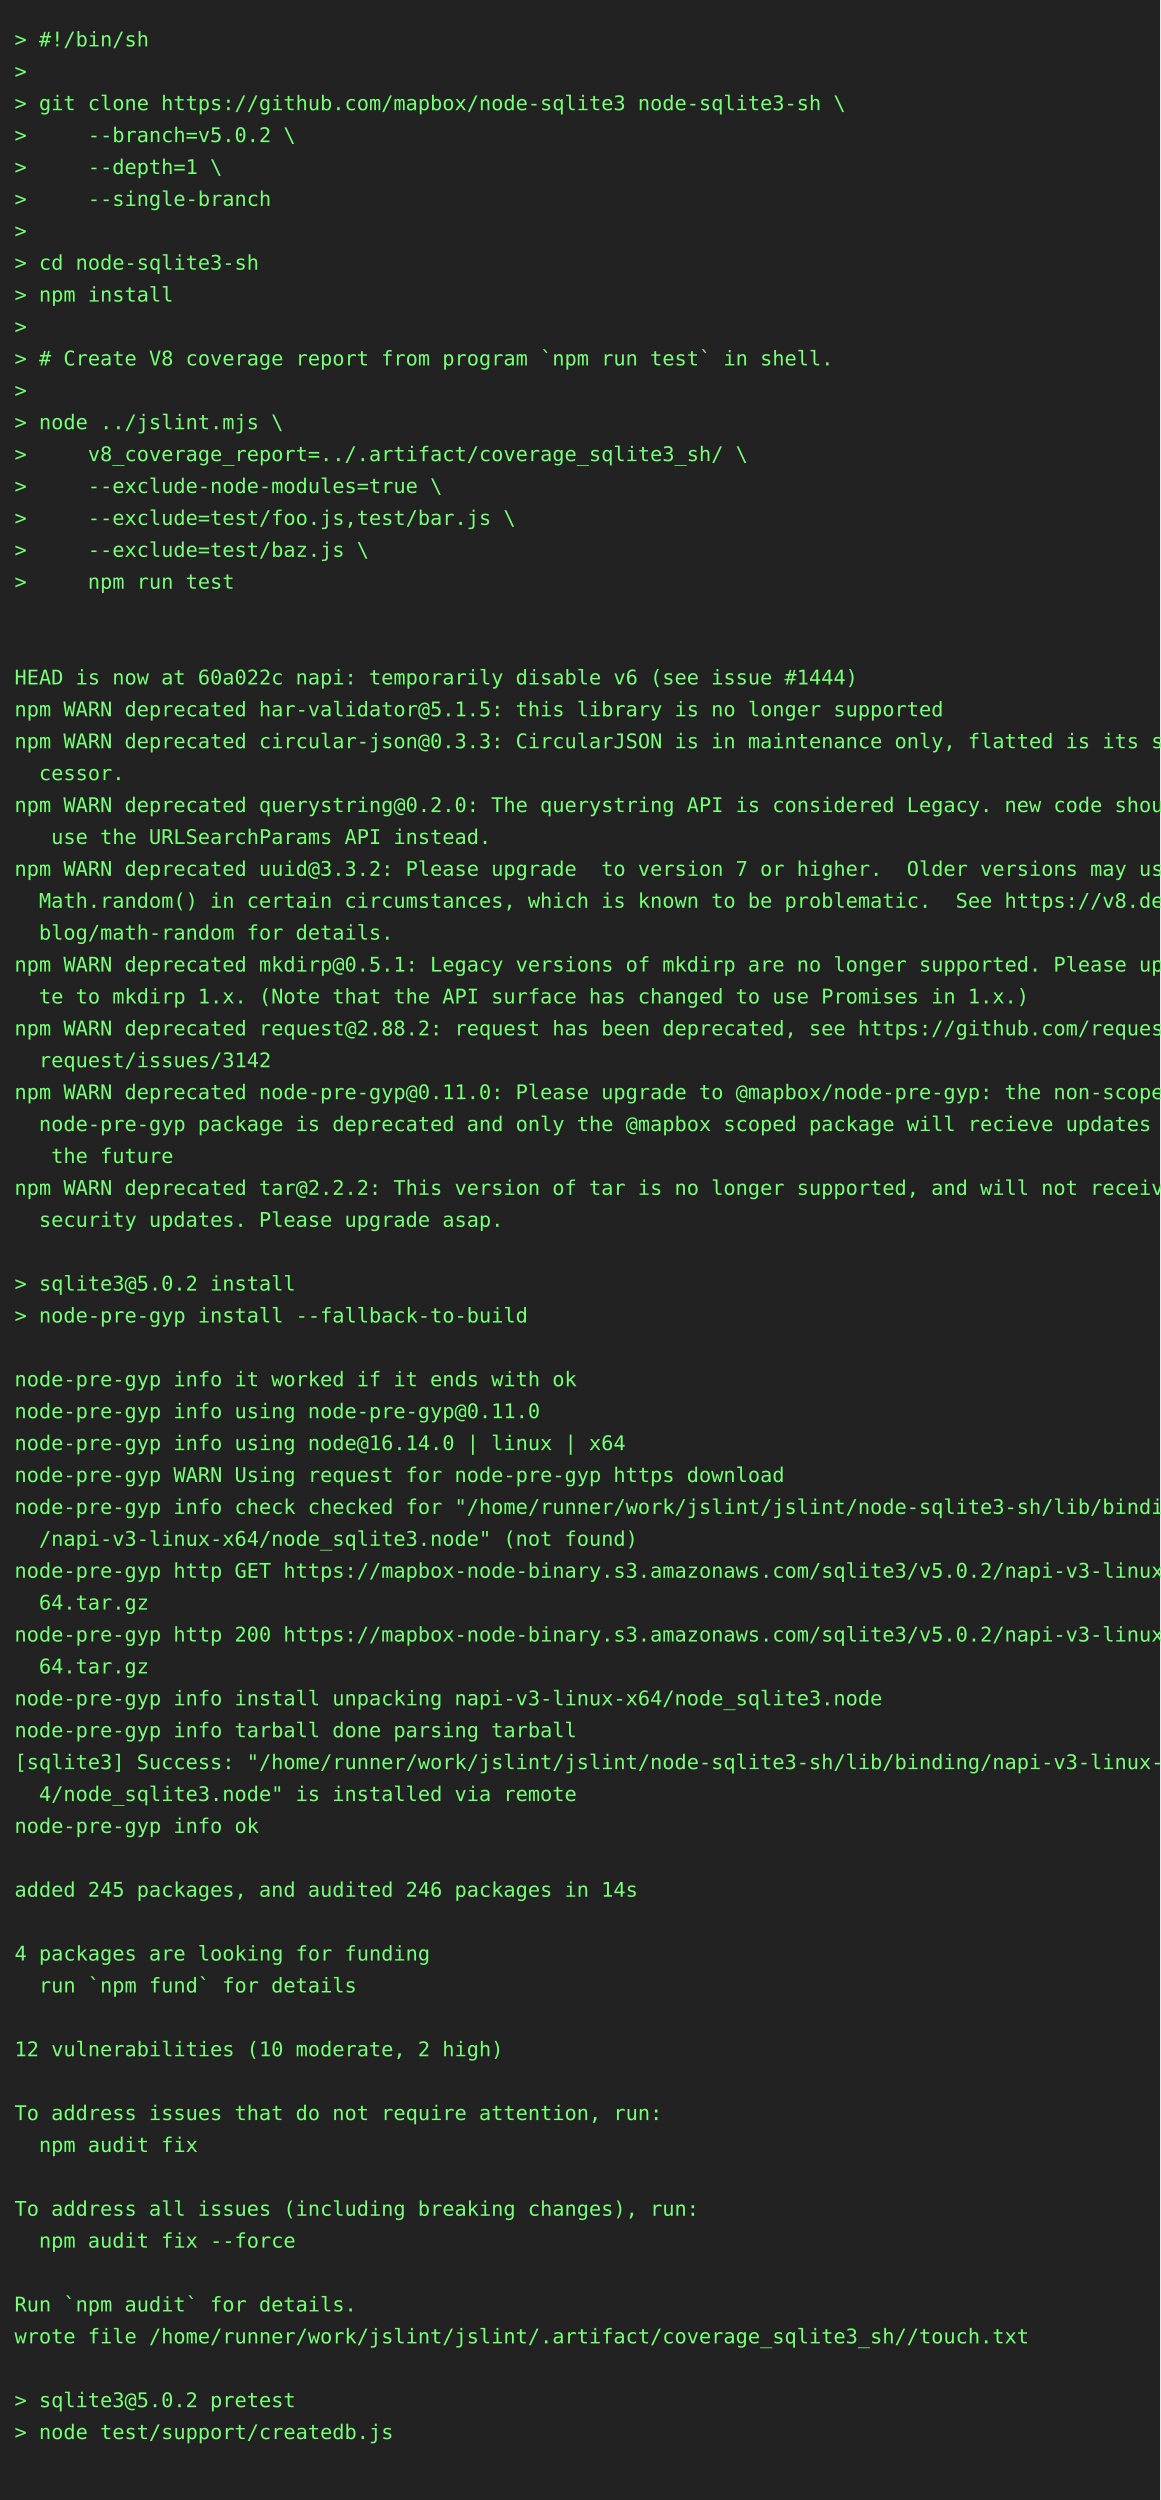
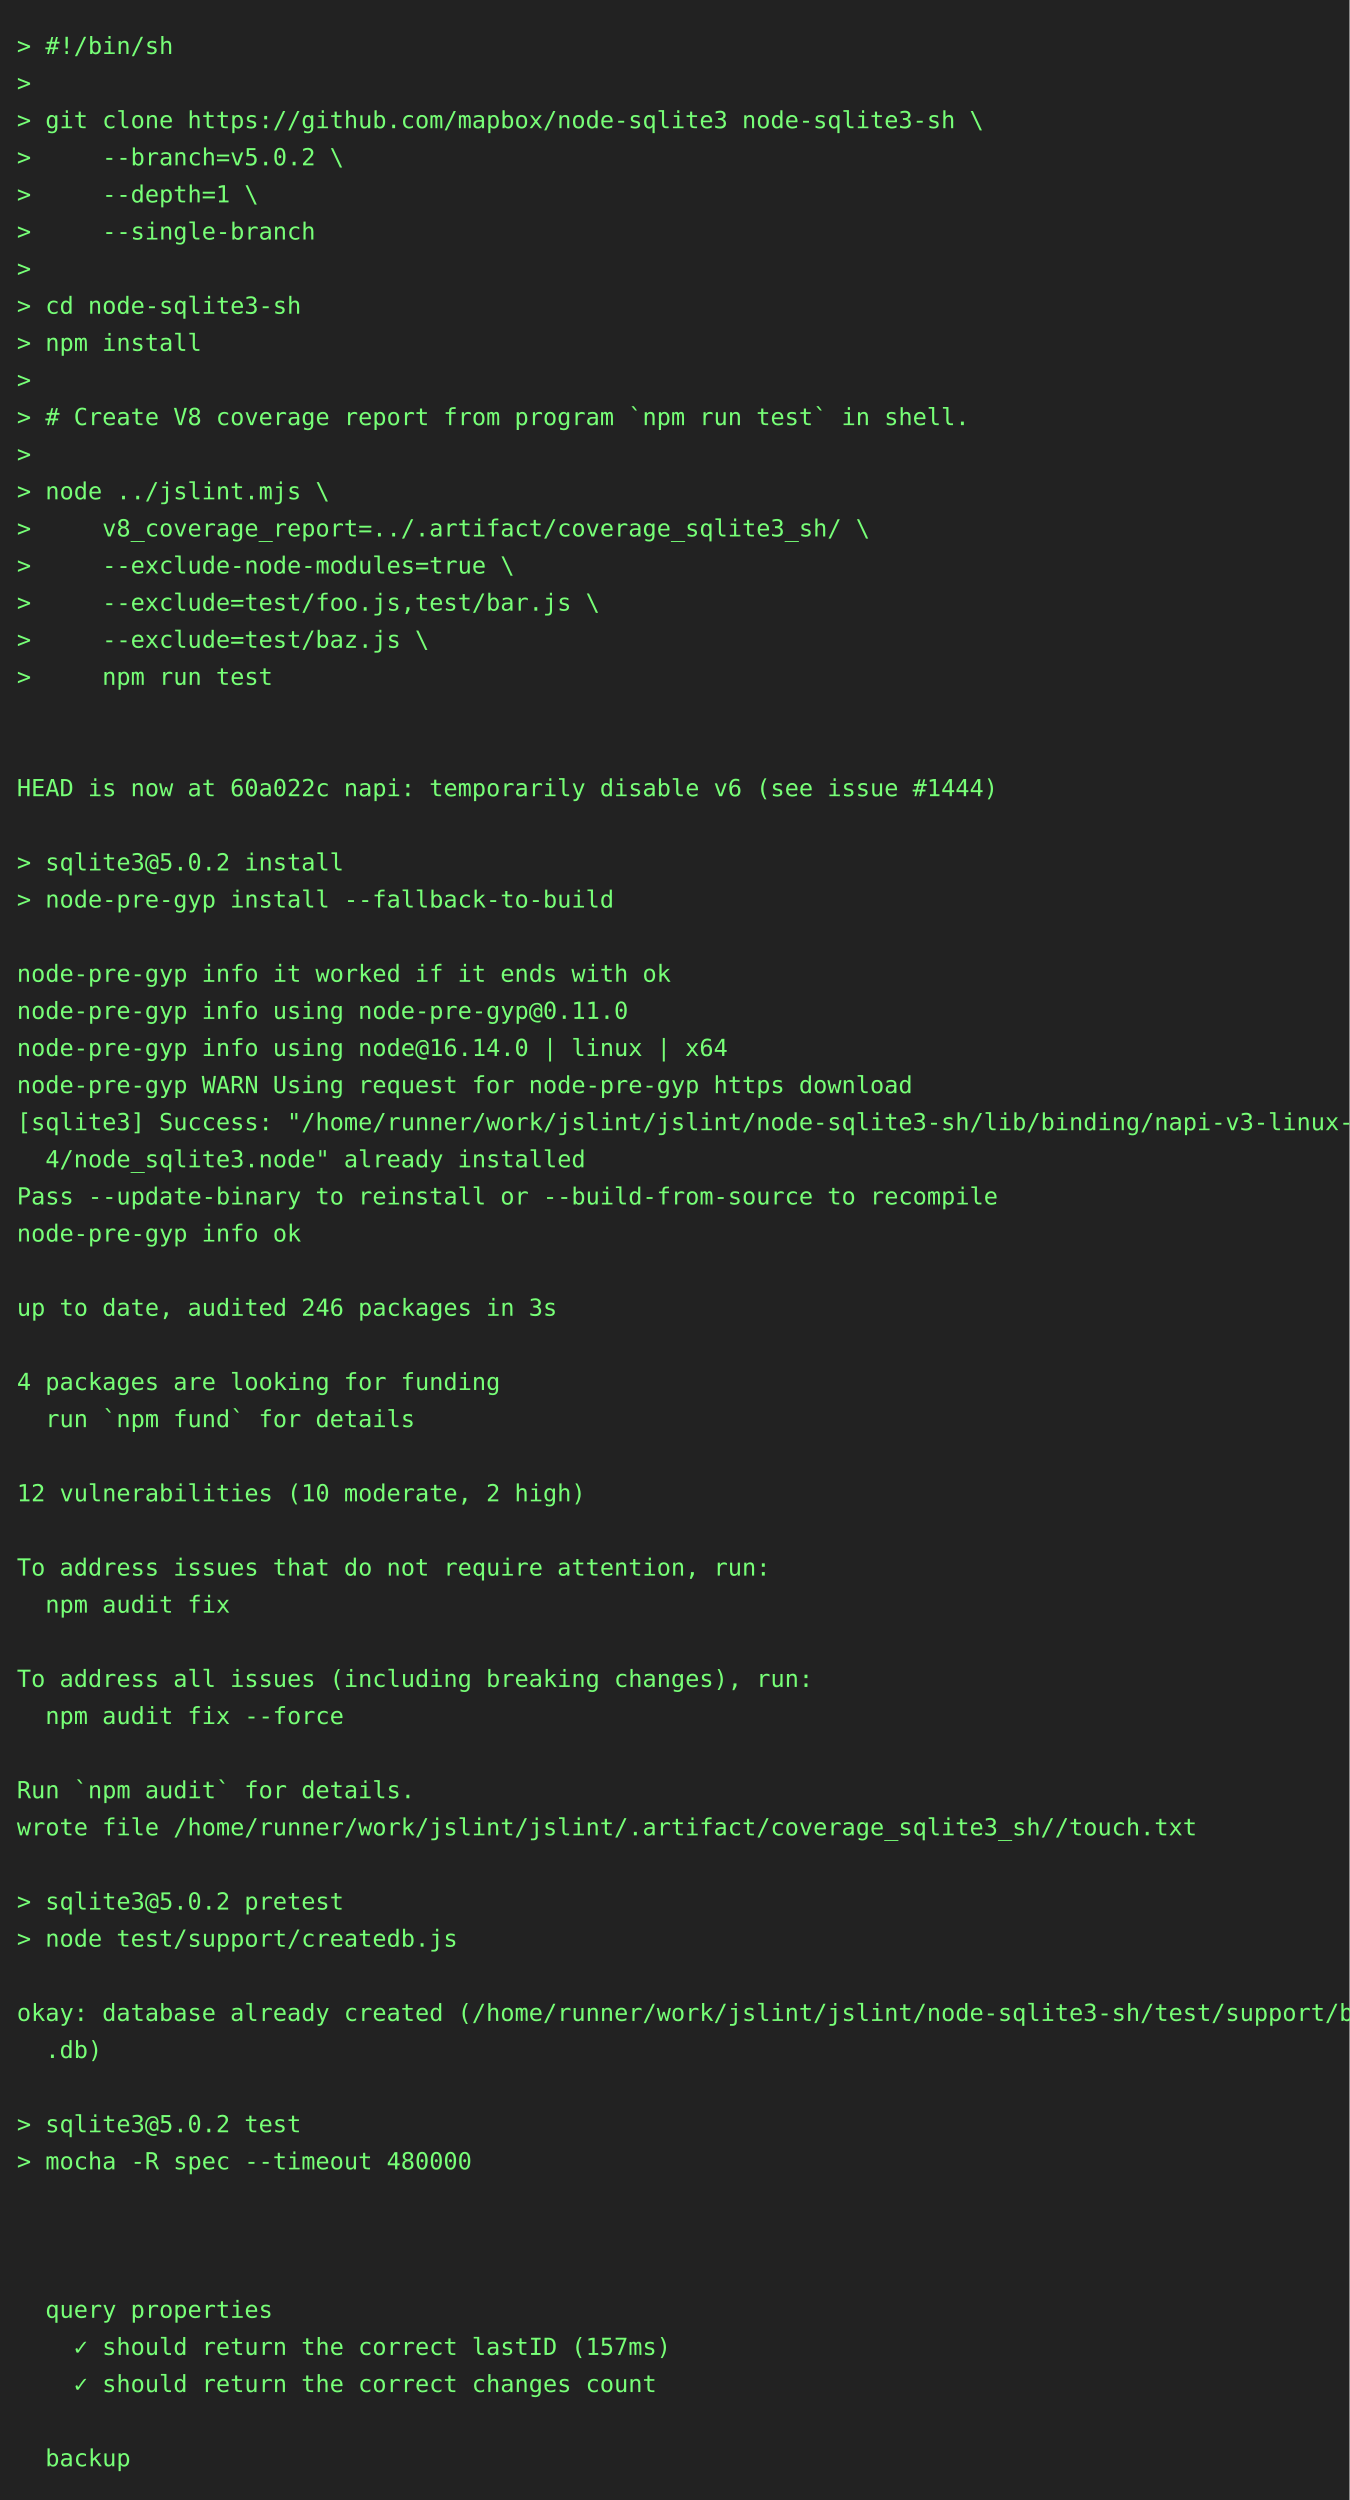
- <svg xmlns="http://www.w3.org/2000/svg" height="1724" width="800">
-   <rect height="1724" fill="#222" width="800" />
+ <svg xmlns="http://www.w3.org/2000/svg" height="1482" width="800">
+   <rect height="1482" fill="#222" width="800" />
  <text fill="#7f7" font-family="consolas, menlo, monospace" font-size="14" xml:space="preserve">
    <tspan lengthAdjust="spacingAndGlyphs" textLength="768" x="10" y="32">&gt; #!/bin/sh                                                                                      </tspan>
    <tspan lengthAdjust="spacingAndGlyphs" textLength="768" x="10" y="54">&gt;                                                                                                </tspan>
    <tspan lengthAdjust="spacingAndGlyphs" textLength="768" x="10" y="76">&gt; git clone https://github.com/mapbox/node-sqlite3 node-sqlite3-sh \                             </tspan>
    <tspan lengthAdjust="spacingAndGlyphs" textLength="768" x="10" y="98">&gt;     --branch=v5.0.2 \                                                                          </tspan>
    <tspan lengthAdjust="spacingAndGlyphs" textLength="768" x="10" y="120">&gt;     --depth=1 \                                                                                </tspan>
    <tspan lengthAdjust="spacingAndGlyphs" textLength="768" x="10" y="142">&gt;     --single-branch                                                                            </tspan>
    <tspan lengthAdjust="spacingAndGlyphs" textLength="768" x="10" y="164">&gt;                                                                                                </tspan>
    <tspan lengthAdjust="spacingAndGlyphs" textLength="768" x="10" y="186">&gt; cd node-sqlite3-sh                                                                             </tspan>
    <tspan lengthAdjust="spacingAndGlyphs" textLength="768" x="10" y="208">&gt; npm install                                                                                    </tspan>
    <tspan lengthAdjust="spacingAndGlyphs" textLength="768" x="10" y="230">&gt;                                                                                                </tspan>
    <tspan lengthAdjust="spacingAndGlyphs" textLength="768" x="10" y="252">&gt; # Create V8 coverage report from program `npm run test` in shell.                              </tspan>
    <tspan lengthAdjust="spacingAndGlyphs" textLength="768" x="10" y="274">&gt;                                                                                                </tspan>
    <tspan lengthAdjust="spacingAndGlyphs" textLength="768" x="10" y="296">&gt; node ../jslint.mjs \                                                                           </tspan>
    <tspan lengthAdjust="spacingAndGlyphs" textLength="768" x="10" y="318">&gt;     v8_coverage_report=../.artifact/coverage_sqlite3_sh/ \                                     </tspan>
    <tspan lengthAdjust="spacingAndGlyphs" textLength="768" x="10" y="340">&gt;     --exclude-node-modules=true \                                                              </tspan>
    <tspan lengthAdjust="spacingAndGlyphs" textLength="768" x="10" y="362">&gt;     --exclude=test/foo.js,test/bar.js \                                                        </tspan>
    <tspan lengthAdjust="spacingAndGlyphs" textLength="768" x="10" y="384">&gt;     --exclude=test/baz.js \                                                                    </tspan>
    <tspan lengthAdjust="spacingAndGlyphs" textLength="768" x="10" y="406">&gt;     npm run test                                                                               </tspan>
    <tspan lengthAdjust="spacingAndGlyphs" textLength="768" x="10" y="428">                                                                                                 </tspan>
    <tspan lengthAdjust="spacingAndGlyphs" textLength="768" x="10" y="450">                                                                                                 </tspan>
    <tspan lengthAdjust="spacingAndGlyphs" textLength="768" x="10" y="472">HEAD is now at 60a022c napi: temporarily disable v6 (see issue #1444)                            </tspan>
-     <tspan lengthAdjust="spacingAndGlyphs" textLength="768" x="10" y="494">npm WARN deprecated har-validator@5.1.5: this library is no longer supported                     </tspan>
-     <tspan lengthAdjust="spacingAndGlyphs" textLength="768" x="10" y="516">npm WARN deprecated circular-json@0.3.3: CircularJSON is in maintenance only, flatted is its suc\</tspan>
-     <tspan lengthAdjust="spacingAndGlyphs" textLength="768" x="10" y="538">  cessor.                                                                                        </tspan>
-     <tspan lengthAdjust="spacingAndGlyphs" textLength="768" x="10" y="560">npm WARN deprecated querystring@0.2.0: The querystring API is considered Legacy. new code should\</tspan>
-     <tspan lengthAdjust="spacingAndGlyphs" textLength="768" x="10" y="582">   use the URLSearchParams API instead.                                                          </tspan>
-     <tspan lengthAdjust="spacingAndGlyphs" textLength="768" x="10" y="604">npm WARN deprecated uuid@3.3.2: Please upgrade  to version 7 or higher.  Older versions may use \</tspan>
-     <tspan lengthAdjust="spacingAndGlyphs" textLength="768" x="10" y="626">  Math.random() in certain circumstances, which is known to be problematic.  See https://v8.dev/\</tspan>
-     <tspan lengthAdjust="spacingAndGlyphs" textLength="768" x="10" y="648">  blog/math-random for details.                                                                  </tspan>
-     <tspan lengthAdjust="spacingAndGlyphs" textLength="768" x="10" y="670">npm WARN deprecated mkdirp@0.5.1: Legacy versions of mkdirp are no longer supported. Please upda\</tspan>
-     <tspan lengthAdjust="spacingAndGlyphs" textLength="768" x="10" y="692">  te to mkdirp 1.x. (Note that the API surface has changed to use Promises in 1.x.)              </tspan>
-     <tspan lengthAdjust="spacingAndGlyphs" textLength="768" x="10" y="714">npm WARN deprecated request@2.88.2: request has been deprecated, see https://github.com/request/\</tspan>
-     <tspan lengthAdjust="spacingAndGlyphs" textLength="768" x="10" y="736">  request/issues/3142                                                                            </tspan>
-     <tspan lengthAdjust="spacingAndGlyphs" textLength="768" x="10" y="758">npm WARN deprecated node-pre-gyp@0.11.0: Please upgrade to @mapbox/node-pre-gyp: the non-scoped \</tspan>
-     <tspan lengthAdjust="spacingAndGlyphs" textLength="768" x="10" y="780">  node-pre-gyp package is deprecated and only the @mapbox scoped package will recieve updates in\</tspan>
-     <tspan lengthAdjust="spacingAndGlyphs" textLength="768" x="10" y="802">   the future                                                                                    </tspan>
-     <tspan lengthAdjust="spacingAndGlyphs" textLength="768" x="10" y="824">npm WARN deprecated tar@2.2.2: This version of tar is no longer supported, and will not receive \</tspan>
-     <tspan lengthAdjust="spacingAndGlyphs" textLength="768" x="10" y="846">  security updates. Please upgrade asap.                                                         </tspan>
+     <tspan lengthAdjust="spacingAndGlyphs" textLength="768" x="10" y="494">                                                                                                 </tspan>
+     <tspan lengthAdjust="spacingAndGlyphs" textLength="768" x="10" y="516">&gt; sqlite3@5.0.2 install                                                                          </tspan>
+     <tspan lengthAdjust="spacingAndGlyphs" textLength="768" x="10" y="538">&gt; node-pre-gyp install --fallback-to-build                                                       </tspan>
+     <tspan lengthAdjust="spacingAndGlyphs" textLength="768" x="10" y="560">                                                                                                 </tspan>
+     <tspan lengthAdjust="spacingAndGlyphs" textLength="768" x="10" y="582">node-pre-gyp info it worked if it ends with ok                                                   </tspan>
+     <tspan lengthAdjust="spacingAndGlyphs" textLength="768" x="10" y="604">node-pre-gyp info using node-pre-gyp@0.11.0                                                      </tspan>
+     <tspan lengthAdjust="spacingAndGlyphs" textLength="768" x="10" y="626">node-pre-gyp info using node@16.14.0 | linux | x64                                               </tspan>
+     <tspan lengthAdjust="spacingAndGlyphs" textLength="768" x="10" y="648">node-pre-gyp WARN Using request for node-pre-gyp https download                                  </tspan>
+     <tspan lengthAdjust="spacingAndGlyphs" textLength="768" x="10" y="670">[sqlite3] Success: "/home/runner/work/jslint/jslint/node-sqlite3-sh/lib/binding/napi-v3-linux-x6\</tspan>
+     <tspan lengthAdjust="spacingAndGlyphs" textLength="768" x="10" y="692">  4/node_sqlite3.node" already installed                                                         </tspan>
+     <tspan lengthAdjust="spacingAndGlyphs" textLength="768" x="10" y="714">Pass --update-binary to reinstall or --build-from-source to recompile                            </tspan>
+     <tspan lengthAdjust="spacingAndGlyphs" textLength="768" x="10" y="736">node-pre-gyp info ok                                                                             </tspan>
+     <tspan lengthAdjust="spacingAndGlyphs" textLength="768" x="10" y="758">                                                                                                 </tspan>
+     <tspan lengthAdjust="spacingAndGlyphs" textLength="768" x="10" y="780">up to date, audited 246 packages in 3s                                                           </tspan>
+     <tspan lengthAdjust="spacingAndGlyphs" textLength="768" x="10" y="802">                                                                                                 </tspan>
+     <tspan lengthAdjust="spacingAndGlyphs" textLength="768" x="10" y="824">4 packages are looking for funding                                                               </tspan>
+     <tspan lengthAdjust="spacingAndGlyphs" textLength="768" x="10" y="846">  run `npm fund` for details                                                                     </tspan>
    <tspan lengthAdjust="spacingAndGlyphs" textLength="768" x="10" y="868">                                                                                                 </tspan>
-     <tspan lengthAdjust="spacingAndGlyphs" textLength="768" x="10" y="890">&gt; sqlite3@5.0.2 install                                                                          </tspan>
-     <tspan lengthAdjust="spacingAndGlyphs" textLength="768" x="10" y="912">&gt; node-pre-gyp install --fallback-to-build                                                       </tspan>
-     <tspan lengthAdjust="spacingAndGlyphs" textLength="768" x="10" y="934">                                                                                                 </tspan>
-     <tspan lengthAdjust="spacingAndGlyphs" textLength="768" x="10" y="956">node-pre-gyp info it worked if it ends with ok                                                   </tspan>
-     <tspan lengthAdjust="spacingAndGlyphs" textLength="768" x="10" y="978">node-pre-gyp info using node-pre-gyp@0.11.0                                                      </tspan>
-     <tspan lengthAdjust="spacingAndGlyphs" textLength="768" x="10" y="1000">node-pre-gyp info using node@16.14.0 | linux | x64                                               </tspan>
-     <tspan lengthAdjust="spacingAndGlyphs" textLength="768" x="10" y="1022">node-pre-gyp WARN Using request for node-pre-gyp https download                                  </tspan>
-     <tspan lengthAdjust="spacingAndGlyphs" textLength="768" x="10" y="1044">node-pre-gyp info check checked for "/home/runner/work/jslint/jslint/node-sqlite3-sh/lib/binding\</tspan>
-     <tspan lengthAdjust="spacingAndGlyphs" textLength="768" x="10" y="1066">  /napi-v3-linux-x64/node_sqlite3.node" (not found)                                              </tspan>
-     <tspan lengthAdjust="spacingAndGlyphs" textLength="768" x="10" y="1088">node-pre-gyp http GET https://mapbox-node-binary.s3.amazonaws.com/sqlite3/v5.0.2/napi-v3-linux-x\</tspan>
-     <tspan lengthAdjust="spacingAndGlyphs" textLength="768" x="10" y="1110">  64.tar.gz                                                                                      </tspan>
-     <tspan lengthAdjust="spacingAndGlyphs" textLength="768" x="10" y="1132">node-pre-gyp http 200 https://mapbox-node-binary.s3.amazonaws.com/sqlite3/v5.0.2/napi-v3-linux-x\</tspan>
-     <tspan lengthAdjust="spacingAndGlyphs" textLength="768" x="10" y="1154">  64.tar.gz                                                                                      </tspan>
-     <tspan lengthAdjust="spacingAndGlyphs" textLength="768" x="10" y="1176">node-pre-gyp info install unpacking napi-v3-linux-x64/node_sqlite3.node                          </tspan>
-     <tspan lengthAdjust="spacingAndGlyphs" textLength="768" x="10" y="1198">node-pre-gyp info tarball done parsing tarball                                                   </tspan>
-     <tspan lengthAdjust="spacingAndGlyphs" textLength="768" x="10" y="1220">[sqlite3] Success: "/home/runner/work/jslint/jslint/node-sqlite3-sh/lib/binding/napi-v3-linux-x6\</tspan>
-     <tspan lengthAdjust="spacingAndGlyphs" textLength="768" x="10" y="1242">  4/node_sqlite3.node" is installed via remote                                                   </tspan>
-     <tspan lengthAdjust="spacingAndGlyphs" textLength="768" x="10" y="1264">node-pre-gyp info ok                                                                             </tspan>
-     <tspan lengthAdjust="spacingAndGlyphs" textLength="768" x="10" y="1286">                                                                                                 </tspan>
-     <tspan lengthAdjust="spacingAndGlyphs" textLength="768" x="10" y="1308">added 245 packages, and audited 246 packages in 14s                                              </tspan>
+     <tspan lengthAdjust="spacingAndGlyphs" textLength="768" x="10" y="890">12 vulnerabilities (10 moderate, 2 high)                                                         </tspan>
+     <tspan lengthAdjust="spacingAndGlyphs" textLength="768" x="10" y="912">                                                                                                 </tspan>
+     <tspan lengthAdjust="spacingAndGlyphs" textLength="768" x="10" y="934">To address issues that do not require attention, run:                                            </tspan>
+     <tspan lengthAdjust="spacingAndGlyphs" textLength="768" x="10" y="956">  npm audit fix                                                                                  </tspan>
+     <tspan lengthAdjust="spacingAndGlyphs" textLength="768" x="10" y="978">                                                                                                 </tspan>
+     <tspan lengthAdjust="spacingAndGlyphs" textLength="768" x="10" y="1000">To address all issues (including breaking changes), run:                                         </tspan>
+     <tspan lengthAdjust="spacingAndGlyphs" textLength="768" x="10" y="1022">  npm audit fix --force                                                                          </tspan>
+     <tspan lengthAdjust="spacingAndGlyphs" textLength="768" x="10" y="1044">                                                                                                 </tspan>
+     <tspan lengthAdjust="spacingAndGlyphs" textLength="768" x="10" y="1066">Run `npm audit` for details.                                                                     </tspan>
+     <tspan lengthAdjust="spacingAndGlyphs" textLength="768" x="10" y="1088">wrote file /home/runner/work/jslint/jslint/.artifact/coverage_sqlite3_sh//touch.txt              </tspan>
+     <tspan lengthAdjust="spacingAndGlyphs" textLength="768" x="10" y="1110">                                                                                                 </tspan>
+     <tspan lengthAdjust="spacingAndGlyphs" textLength="768" x="10" y="1132">&gt; sqlite3@5.0.2 pretest                                                                          </tspan>
+     <tspan lengthAdjust="spacingAndGlyphs" textLength="768" x="10" y="1154">&gt; node test/support/createdb.js                                                                  </tspan>
+     <tspan lengthAdjust="spacingAndGlyphs" textLength="768" x="10" y="1176">                                                                                                 </tspan>
+     <tspan lengthAdjust="spacingAndGlyphs" textLength="768" x="10" y="1198">okay: database already created (/home/runner/work/jslint/jslint/node-sqlite3-sh/test/support/big\</tspan>
+     <tspan lengthAdjust="spacingAndGlyphs" textLength="768" x="10" y="1220">  .db)                                                                                           </tspan>
+     <tspan lengthAdjust="spacingAndGlyphs" textLength="768" x="10" y="1242">                                                                                                 </tspan>
+     <tspan lengthAdjust="spacingAndGlyphs" textLength="768" x="10" y="1264">&gt; sqlite3@5.0.2 test                                                                             </tspan>
+     <tspan lengthAdjust="spacingAndGlyphs" textLength="768" x="10" y="1286">&gt; mocha -R spec --timeout 480000                                                                 </tspan>
+     <tspan lengthAdjust="spacingAndGlyphs" textLength="768" x="10" y="1308">                                                                                                 </tspan>
    <tspan lengthAdjust="spacingAndGlyphs" textLength="768" x="10" y="1330">                                                                                                 </tspan>
-     <tspan lengthAdjust="spacingAndGlyphs" textLength="768" x="10" y="1352">4 packages are looking for funding                                                               </tspan>
-     <tspan lengthAdjust="spacingAndGlyphs" textLength="768" x="10" y="1374">  run `npm fund` for details                                                                     </tspan>
-     <tspan lengthAdjust="spacingAndGlyphs" textLength="768" x="10" y="1396">                                                                                                 </tspan>
-     <tspan lengthAdjust="spacingAndGlyphs" textLength="768" x="10" y="1418">12 vulnerabilities (10 moderate, 2 high)                                                         </tspan>
+     <tspan lengthAdjust="spacingAndGlyphs" textLength="768" x="10" y="1352">                                                                                                 </tspan>
+     <tspan lengthAdjust="spacingAndGlyphs" textLength="768" x="10" y="1374">  query properties                                                                               </tspan>
+     <tspan lengthAdjust="spacingAndGlyphs" textLength="768" x="10" y="1396">    ✓ should return the correct lastID (157ms)                                                   </tspan>
+     <tspan lengthAdjust="spacingAndGlyphs" textLength="768" x="10" y="1418">    ✓ should return the correct changes count                                                    </tspan>
    <tspan lengthAdjust="spacingAndGlyphs" textLength="768" x="10" y="1440">                                                                                                 </tspan>
-     <tspan lengthAdjust="spacingAndGlyphs" textLength="768" x="10" y="1462">To address issues that do not require attention, run:                                            </tspan>
-     <tspan lengthAdjust="spacingAndGlyphs" textLength="768" x="10" y="1484">  npm audit fix                                                                                  </tspan>
-     <tspan lengthAdjust="spacingAndGlyphs" textLength="768" x="10" y="1506">                                                                                                 </tspan>
-     <tspan lengthAdjust="spacingAndGlyphs" textLength="768" x="10" y="1528">To address all issues (including breaking changes), run:                                         </tspan>
-     <tspan lengthAdjust="spacingAndGlyphs" textLength="768" x="10" y="1550">  npm audit fix --force                                                                          </tspan>
-     <tspan lengthAdjust="spacingAndGlyphs" textLength="768" x="10" y="1572">                                                                                                 </tspan>
-     <tspan lengthAdjust="spacingAndGlyphs" textLength="768" x="10" y="1594">Run `npm audit` for details.                                                                     </tspan>
-     <tspan lengthAdjust="spacingAndGlyphs" textLength="768" x="10" y="1616">wrote file /home/runner/work/jslint/jslint/.artifact/coverage_sqlite3_sh//touch.txt              </tspan>
-     <tspan lengthAdjust="spacingAndGlyphs" textLength="768" x="10" y="1638">                                                                                                 </tspan>
-     <tspan lengthAdjust="spacingAndGlyphs" textLength="768" x="10" y="1660">&gt; sqlite3@5.0.2 pretest                                                                          </tspan>
-     <tspan lengthAdjust="spacingAndGlyphs" textLength="768" x="10" y="1682">&gt; node test/support/createdb.js                                                                  </tspan>
-     <tspan lengthAdjust="spacingAndGlyphs" textLength="768" x="10" y="1704">                                                                                                 </tspan>
+     <tspan lengthAdjust="spacingAndGlyphs" textLength="768" x="10" y="1462">  backup                                                                                         </tspan>
  </text>
</svg>
